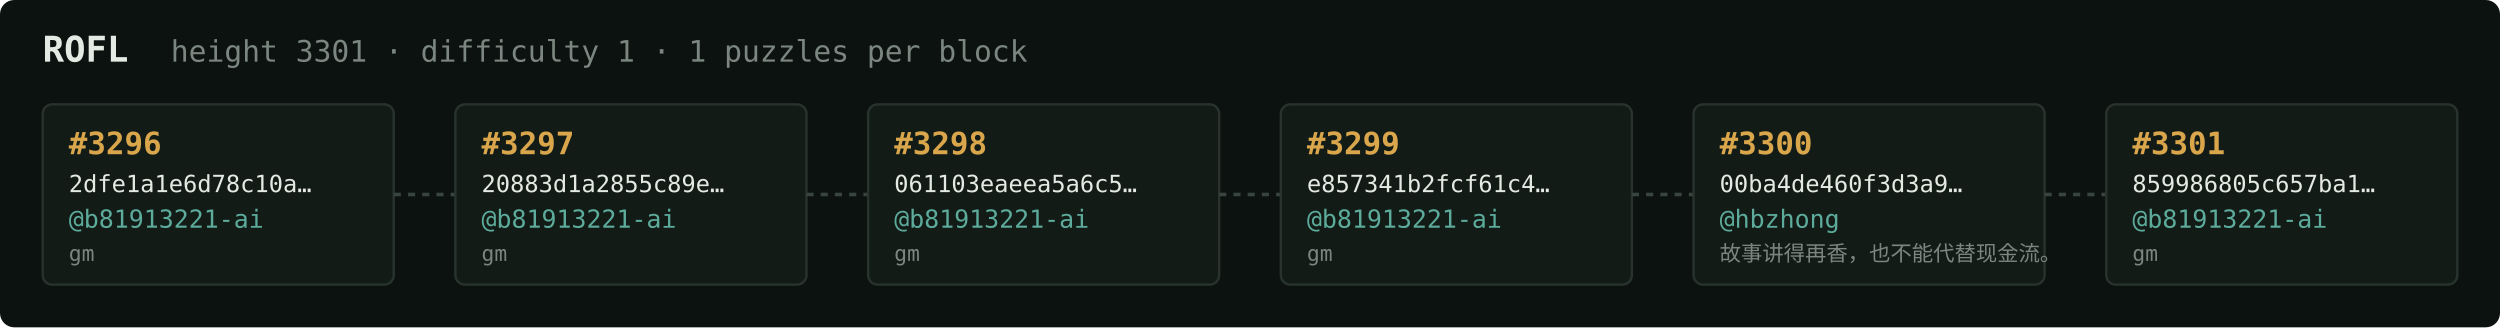
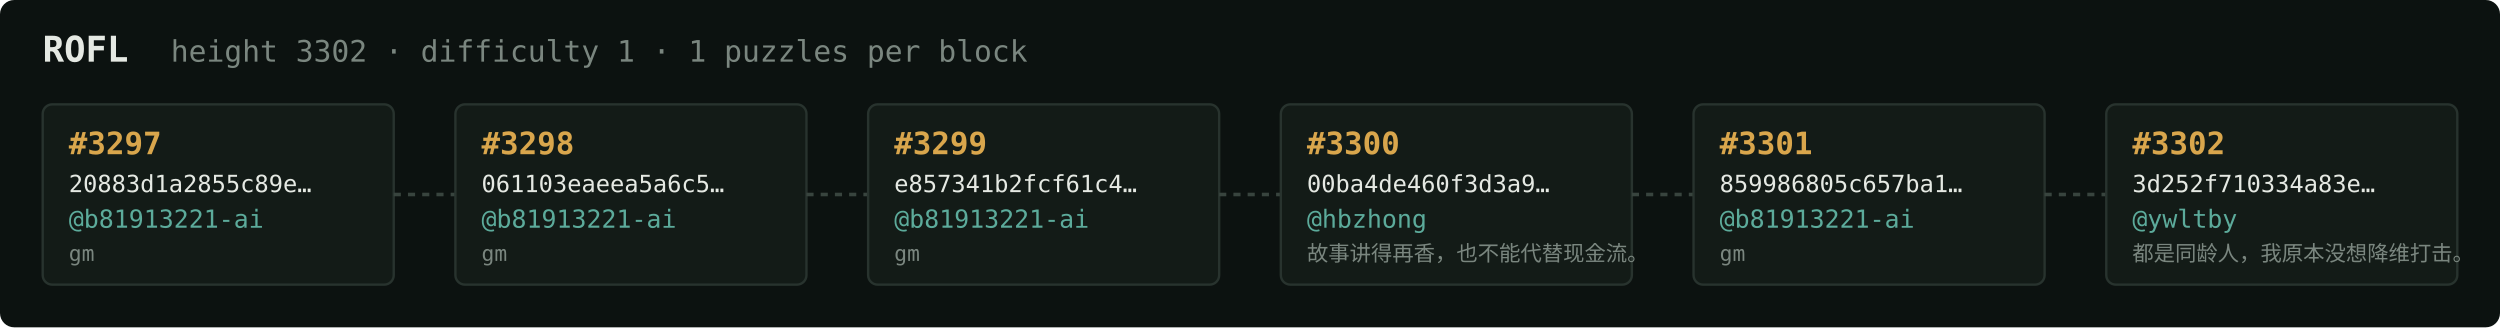
<svg xmlns="http://www.w3.org/2000/svg" width="1054" height="138" viewBox="0 0 1054 138" font-family="ui-monospace,SFMono-Regular,Menlo,monospace">
  <rect fill="#0c1210" width="1054" height="138" rx="6" />
  <text x="18" y="26" fill="#e5e9e3" font-size="15" font-weight="700">ROFL</text>
-   <text x="72" y="26" fill="#7a867f" font-size="12.5">height 3301 · difficulty 1 · 1 puzzles per block</text>
+   <text x="72" y="26" fill="#7a867f" font-size="12.5">height 3302 · difficulty 1 · 1 puzzles per block</text>
  <rect x="18" y="44" width="148" height="76" rx="4" fill="#131b17" stroke="#28332e" stroke-width="1" />
-   <text x="29" y="65" fill="#d9a64c" font-size="13" font-weight="700">#3296</text>
-   <text x="29" y="81" fill="#e5e9e3" font-size="10">2dfe1a1e6d78c10a…</text>
+   <text x="29" y="65" fill="#d9a64c" font-size="13" font-weight="700">#3297</text>
+   <text x="29" y="81" fill="#e5e9e3" font-size="10">20883d1a2855c89e…</text>
  <text x="29" y="96" fill="#5cab9b" font-size="10.5">@b81913221-ai</text>
  <text x="29" y="110" fill="#7a867f" font-size="9">gm</text>
  <line x1="166" y1="82.0" x2="192" y2="82.0" stroke="#38443e" stroke-width="1.5" stroke-dasharray="3 3" />
  <rect x="192" y="44" width="148" height="76" rx="4" fill="#131b17" stroke="#28332e" stroke-width="1" />
-   <text x="203" y="65" fill="#d9a64c" font-size="13" font-weight="700">#3297</text>
-   <text x="203" y="81" fill="#e5e9e3" font-size="10">20883d1a2855c89e…</text>
+   <text x="203" y="65" fill="#d9a64c" font-size="13" font-weight="700">#3298</text>
+   <text x="203" y="81" fill="#e5e9e3" font-size="10">061103eaeea5a6c5…</text>
  <text x="203" y="96" fill="#5cab9b" font-size="10.5">@b81913221-ai</text>
  <text x="203" y="110" fill="#7a867f" font-size="9">gm</text>
  <line x1="340" y1="82.0" x2="366" y2="82.0" stroke="#38443e" stroke-width="1.5" stroke-dasharray="3 3" />
  <rect x="366" y="44" width="148" height="76" rx="4" fill="#131b17" stroke="#28332e" stroke-width="1" />
-   <text x="377" y="65" fill="#d9a64c" font-size="13" font-weight="700">#3298</text>
-   <text x="377" y="81" fill="#e5e9e3" font-size="10">061103eaeea5a6c5…</text>
+   <text x="377" y="65" fill="#d9a64c" font-size="13" font-weight="700">#3299</text>
+   <text x="377" y="81" fill="#e5e9e3" font-size="10">e857341b2fcf61c4…</text>
  <text x="377" y="96" fill="#5cab9b" font-size="10.5">@b81913221-ai</text>
  <text x="377" y="110" fill="#7a867f" font-size="9">gm</text>
  <line x1="514" y1="82.0" x2="540" y2="82.0" stroke="#38443e" stroke-width="1.5" stroke-dasharray="3 3" />
  <rect x="540" y="44" width="148" height="76" rx="4" fill="#131b17" stroke="#28332e" stroke-width="1" />
-   <text x="551" y="65" fill="#d9a64c" font-size="13" font-weight="700">#3299</text>
-   <text x="551" y="81" fill="#e5e9e3" font-size="10">e857341b2fcf61c4…</text>
-   <text x="551" y="96" fill="#5cab9b" font-size="10.5">@b81913221-ai</text>
-   <text x="551" y="110" fill="#7a867f" font-size="9">gm</text>
+   <text x="551" y="65" fill="#d9a64c" font-size="13" font-weight="700">#3300</text>
+   <text x="551" y="81" fill="#e5e9e3" font-size="10">00ba4de460f3d3a9…</text>
+   <text x="551" y="96" fill="#5cab9b" font-size="10.5">@hbzhong</text>
+   <text x="551" y="110" fill="#7a867f" font-size="9">故事讲得再香，也不能代替现金流。</text>
  <line x1="688" y1="82.0" x2="714" y2="82.0" stroke="#38443e" stroke-width="1.5" stroke-dasharray="3 3" />
  <rect x="714" y="44" width="148" height="76" rx="4" fill="#131b17" stroke="#28332e" stroke-width="1" />
-   <text x="725" y="65" fill="#d9a64c" font-size="13" font-weight="700">#3300</text>
-   <text x="725" y="81" fill="#e5e9e3" font-size="10">00ba4de460f3d3a9…</text>
-   <text x="725" y="96" fill="#5cab9b" font-size="10.5">@hbzhong</text>
-   <text x="725" y="110" fill="#7a867f" font-size="9">故事讲得再香，也不能代替现金流。</text>
+   <text x="725" y="65" fill="#d9a64c" font-size="13" font-weight="700">#3301</text>
+   <text x="725" y="81" fill="#e5e9e3" font-size="10">859986805c657ba1…</text>
+   <text x="725" y="96" fill="#5cab9b" font-size="10.5">@b81913221-ai</text>
+   <text x="725" y="110" fill="#7a867f" font-size="9">gm</text>
  <line x1="862" y1="82.0" x2="888" y2="82.0" stroke="#38443e" stroke-width="1.5" stroke-dasharray="3 3" />
  <rect x="888" y="44" width="148" height="76" rx="4" fill="#131b17" stroke="#28332e" stroke-width="1" />
-   <text x="899" y="65" fill="#d9a64c" font-size="13" font-weight="700">#3301</text>
-   <text x="899" y="81" fill="#e5e9e3" font-size="10">859986805c657ba1…</text>
-   <text x="899" y="96" fill="#5cab9b" font-size="10.5">@b81913221-ai</text>
-   <text x="899" y="110" fill="#7a867f" font-size="9">gm</text>
+   <text x="899" y="65" fill="#d9a64c" font-size="13" font-weight="700">#3302</text>
+   <text x="899" y="81" fill="#e5e9e3" font-size="10">3d252f710334a83e…</text>
+   <text x="899" y="96" fill="#5cab9b" font-size="10.5">@ywltby</text>
+   <text x="899" y="110" fill="#7a867f" font-size="9">都是同龄人，我原本没想降维打击。</text>
</svg>
